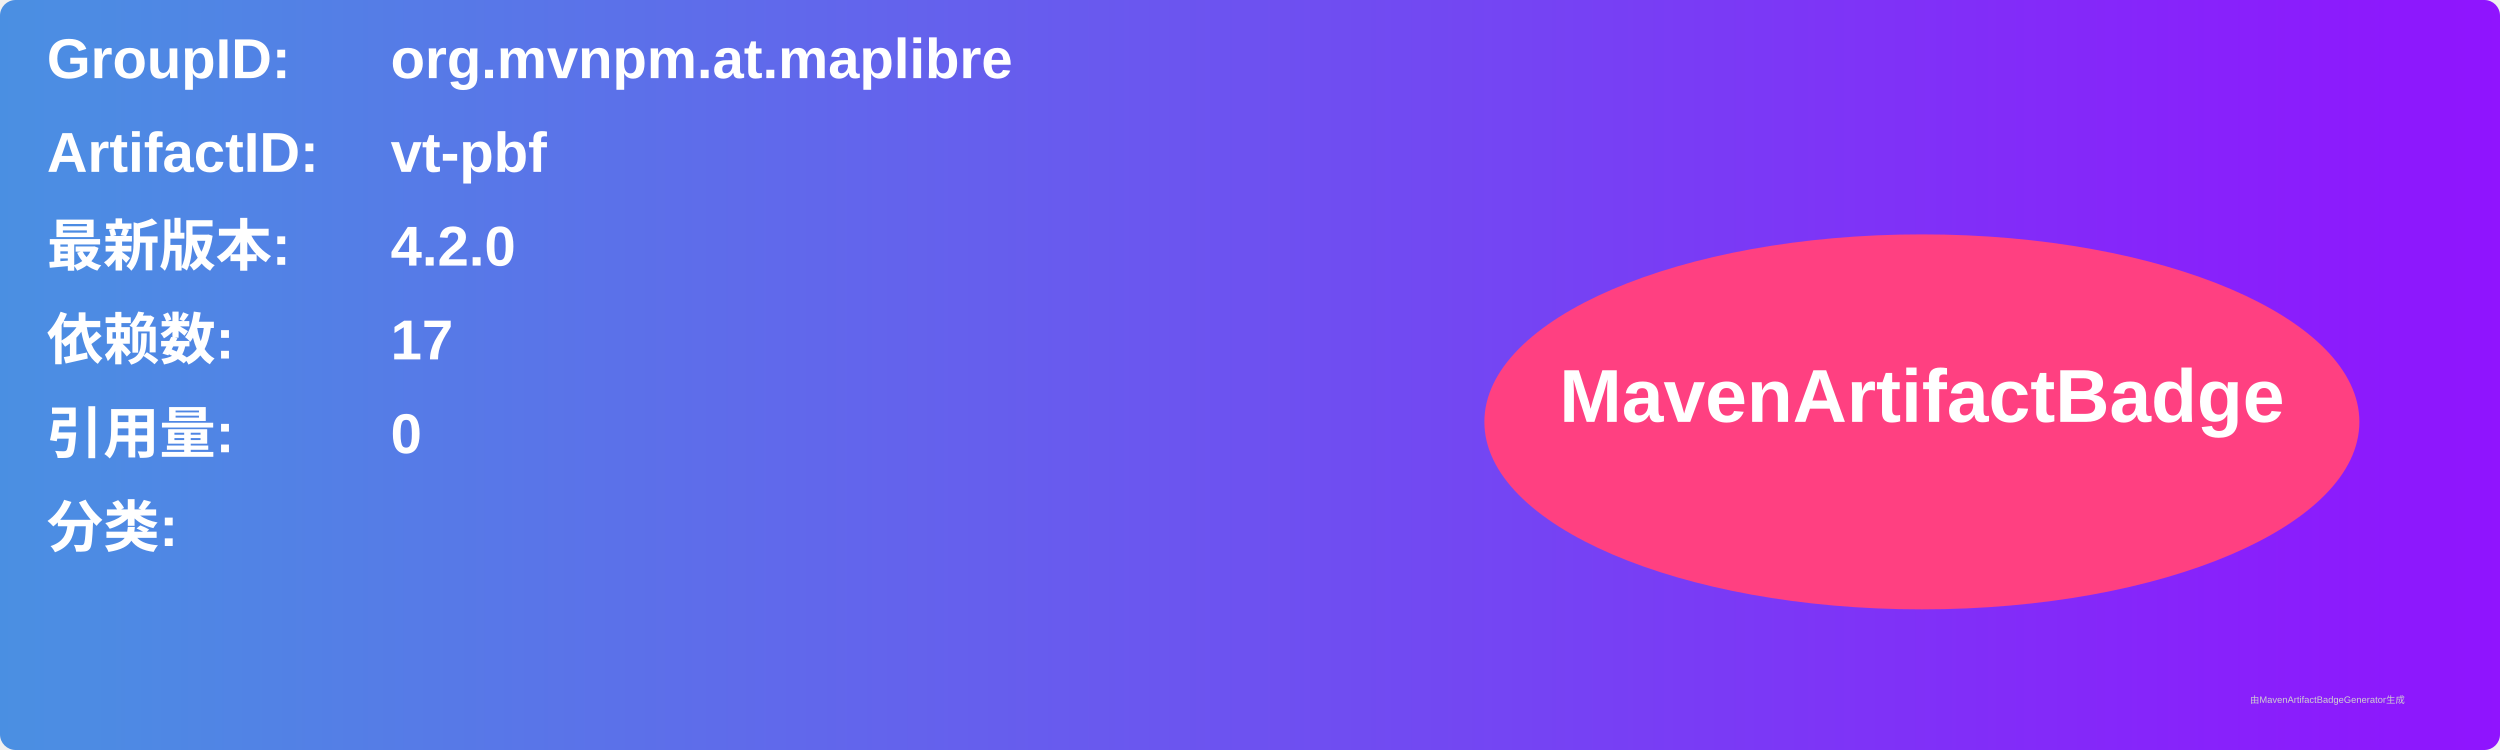
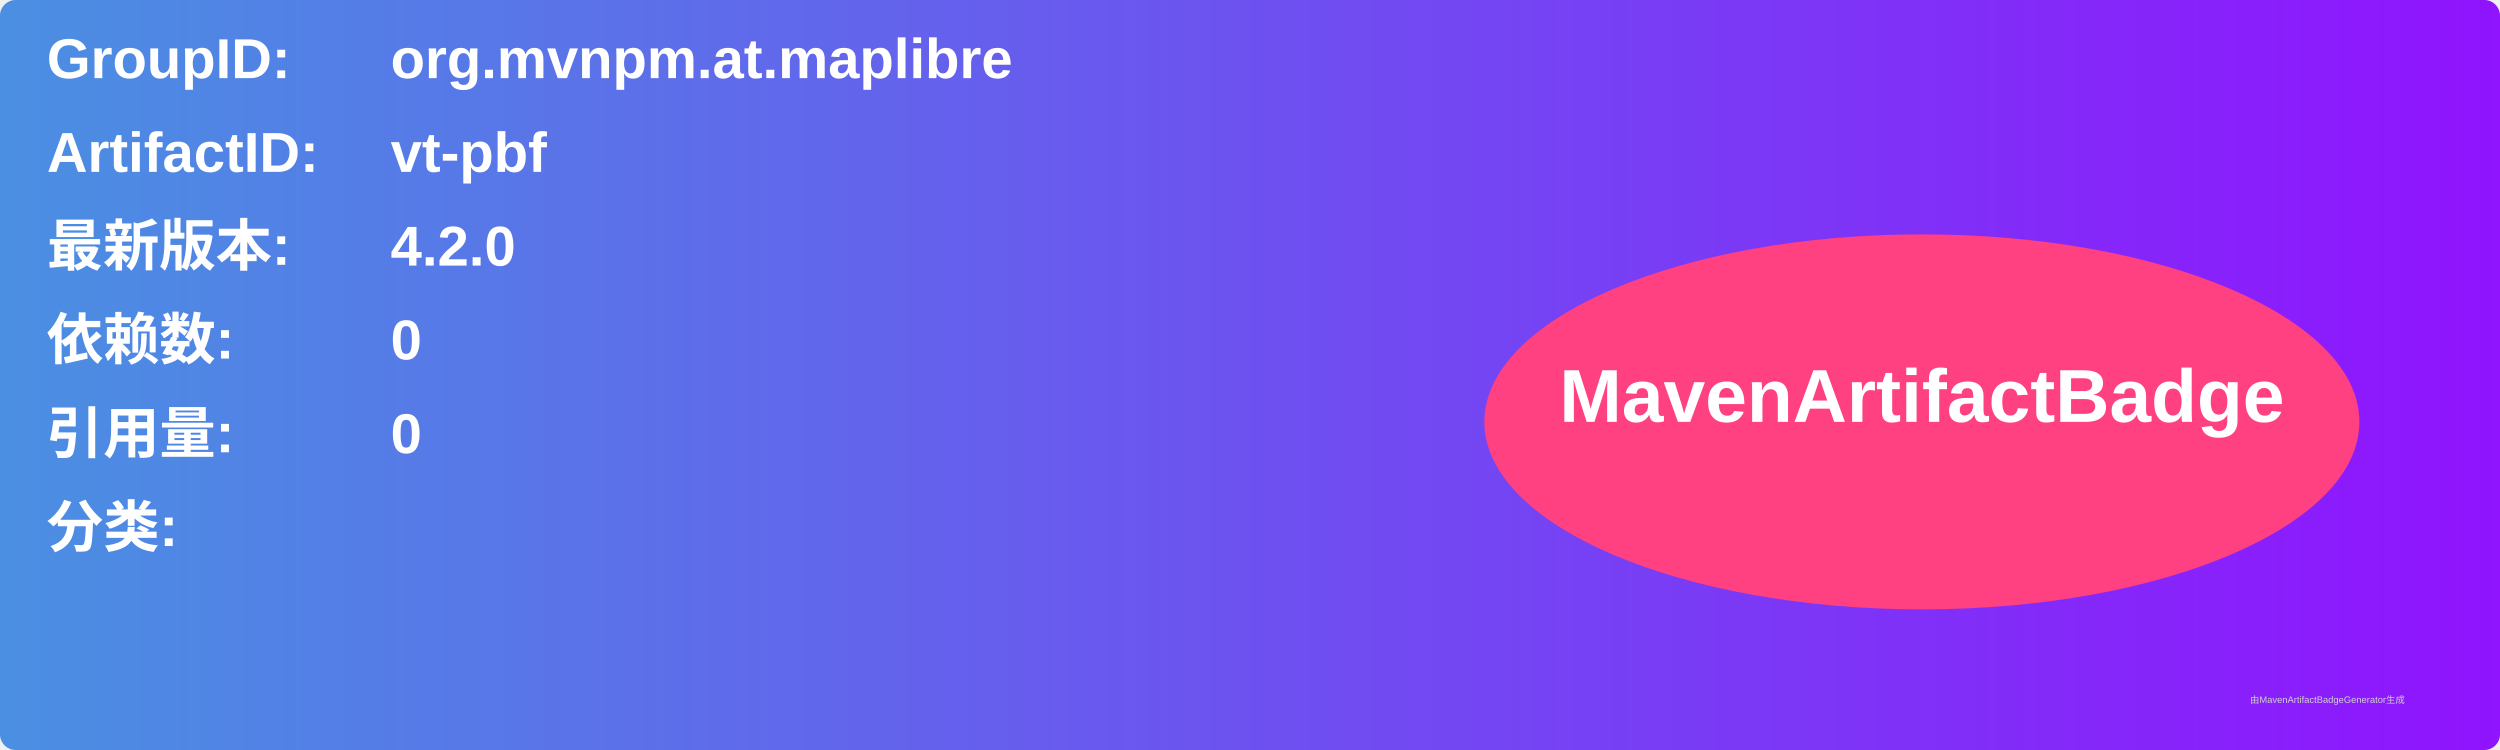
<svg xmlns="http://www.w3.org/2000/svg" width="800" height="240" viewBox="0 0 800 240">
  <linearGradient id="grad" x1="0%" y1="0%" x2="100%" y2="0%">
    <stop offset="0%" stop-color="#4a90e2" />
    <stop offset="100%" stop-color="#9013fe" />
  </linearGradient>
  <rect width="100%" height="100%" rx="5" ry="5" fill="url(#grad)" />
  <g transform="translate(15, 15)">
    <text x="0" y="10" font-family="Arial" font-size="18" fill="white" font-weight="bold" width="260">GroupID:</text>
    <text x="110" y="10" font-family="Arial" font-size="18" fill="white" font-weight="bold" width="460">org.mvnpm.at.maplibre</text>
    <text x="0" y="40" font-family="Arial" font-size="18" fill="white" font-weight="bold" width="260">ArtifactID:</text>
    <text x="110" y="40" font-family="Arial" font-size="18" fill="white" font-weight="bold" width="460">vt-pbf</text>
    <text x="0" y="70" font-family="Arial" font-size="18" fill="white" font-weight="bold">最新版本:</text>
    <text x="110" y="70" font-family="Arial" font-size="18" fill="white" font-weight="bold">
      <tspan font-weight="bold">4.2.0</tspan>
    </text>
    <text x="0" y="100" font-family="Arial" font-size="18" fill="white" font-weight="bold">依赖数: </text>
    <text x="110" y="100" font-family="Arial" font-size="18" fill="white">
-       <tspan font-weight="bold">17</tspan>
+       <tspan font-weight="bold">0</tspan>
    </text>
    <text x="0" y="130" font-family="Arial" font-size="18" fill="white" font-weight="bold">引用量: </text>
    <text x="110" y="130" font-family="Arial" font-size="18" fill="white">
      <tspan font-weight="bold">0</tspan>
    </text>
    <text x="0" y="160" font-family="Arial" font-size="18" fill="white" font-weight="bold">分类:</text>
    <text x="10" y="190" font-family="Arial" font-size="10" fill="white">
      <tspan font-weight="bold" />
    </text>
    <ellipse cx="600" cy="120" rx="140" ry="60" fill="#ff4081" />
    <text x="600" y="120" text-anchor="middle" font-family="Arial" font-size="24" fill="white" font-weight="bold">MavenArtifactBadge</text>
  </g>
  <text x="720" y="225" font-family="Arial" font-size="3" fill="#d0d0d0">由MavenArtifactBadgeGenerator生成</text>
</svg>
